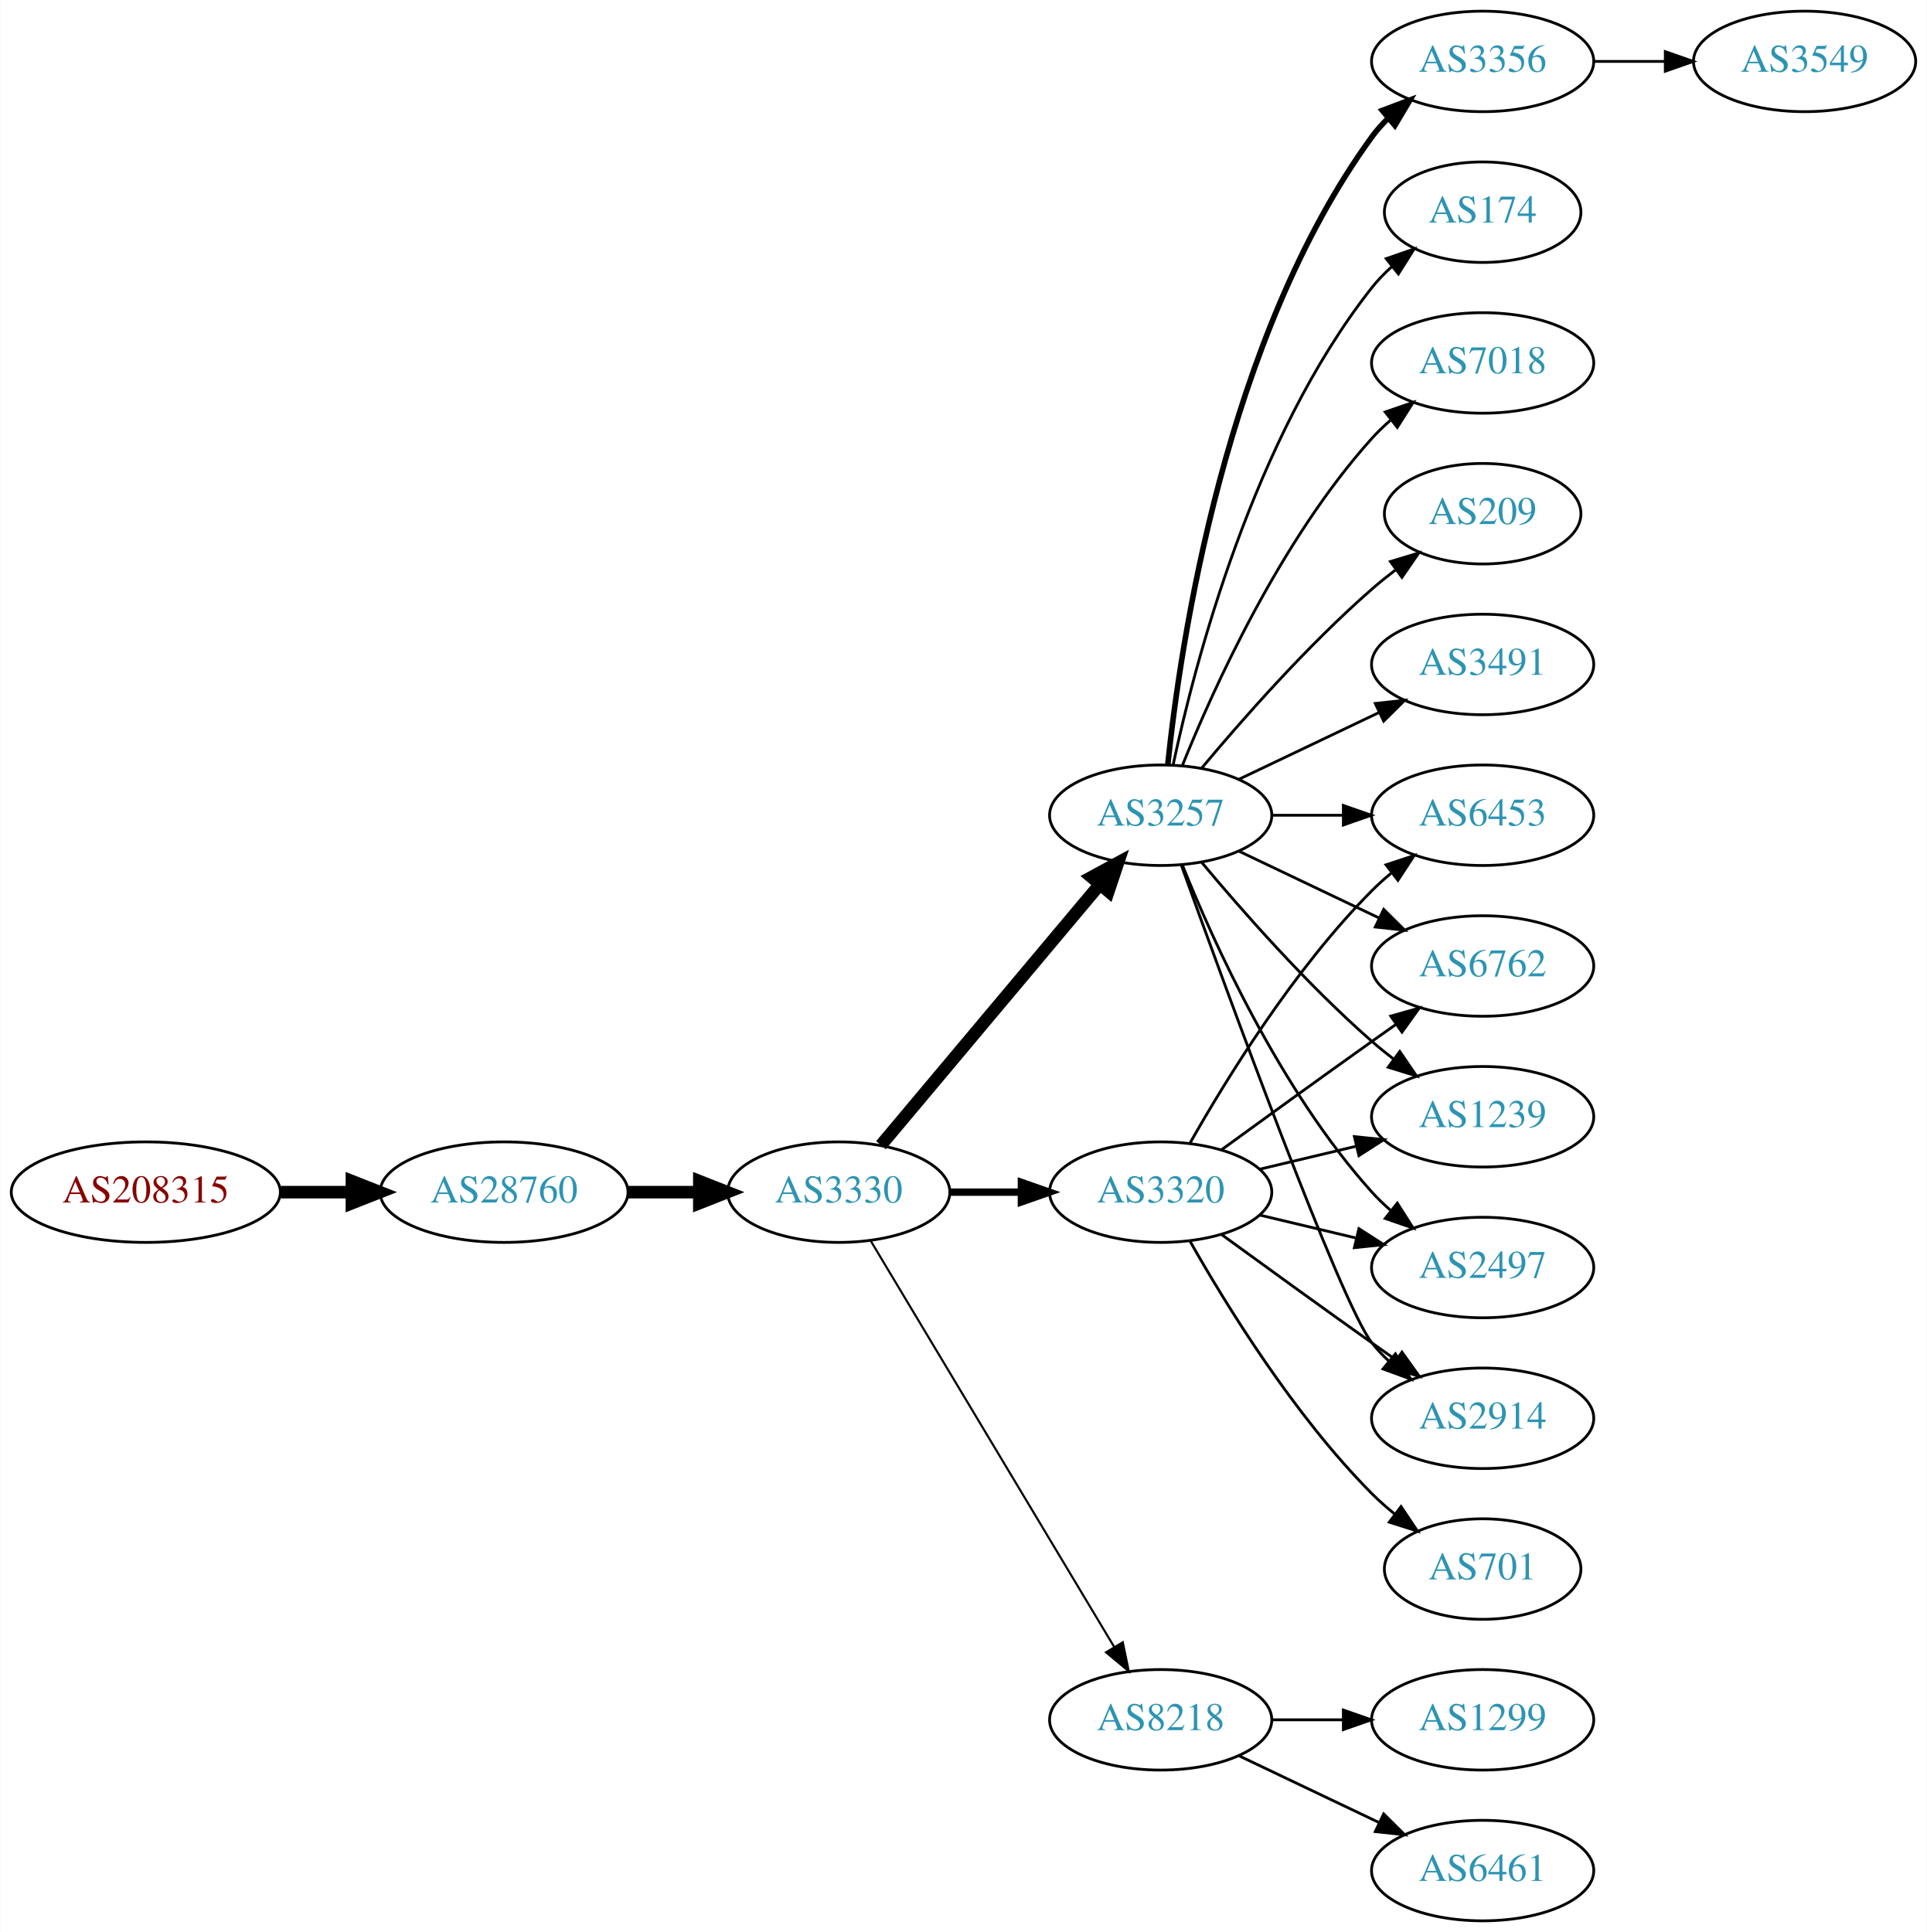
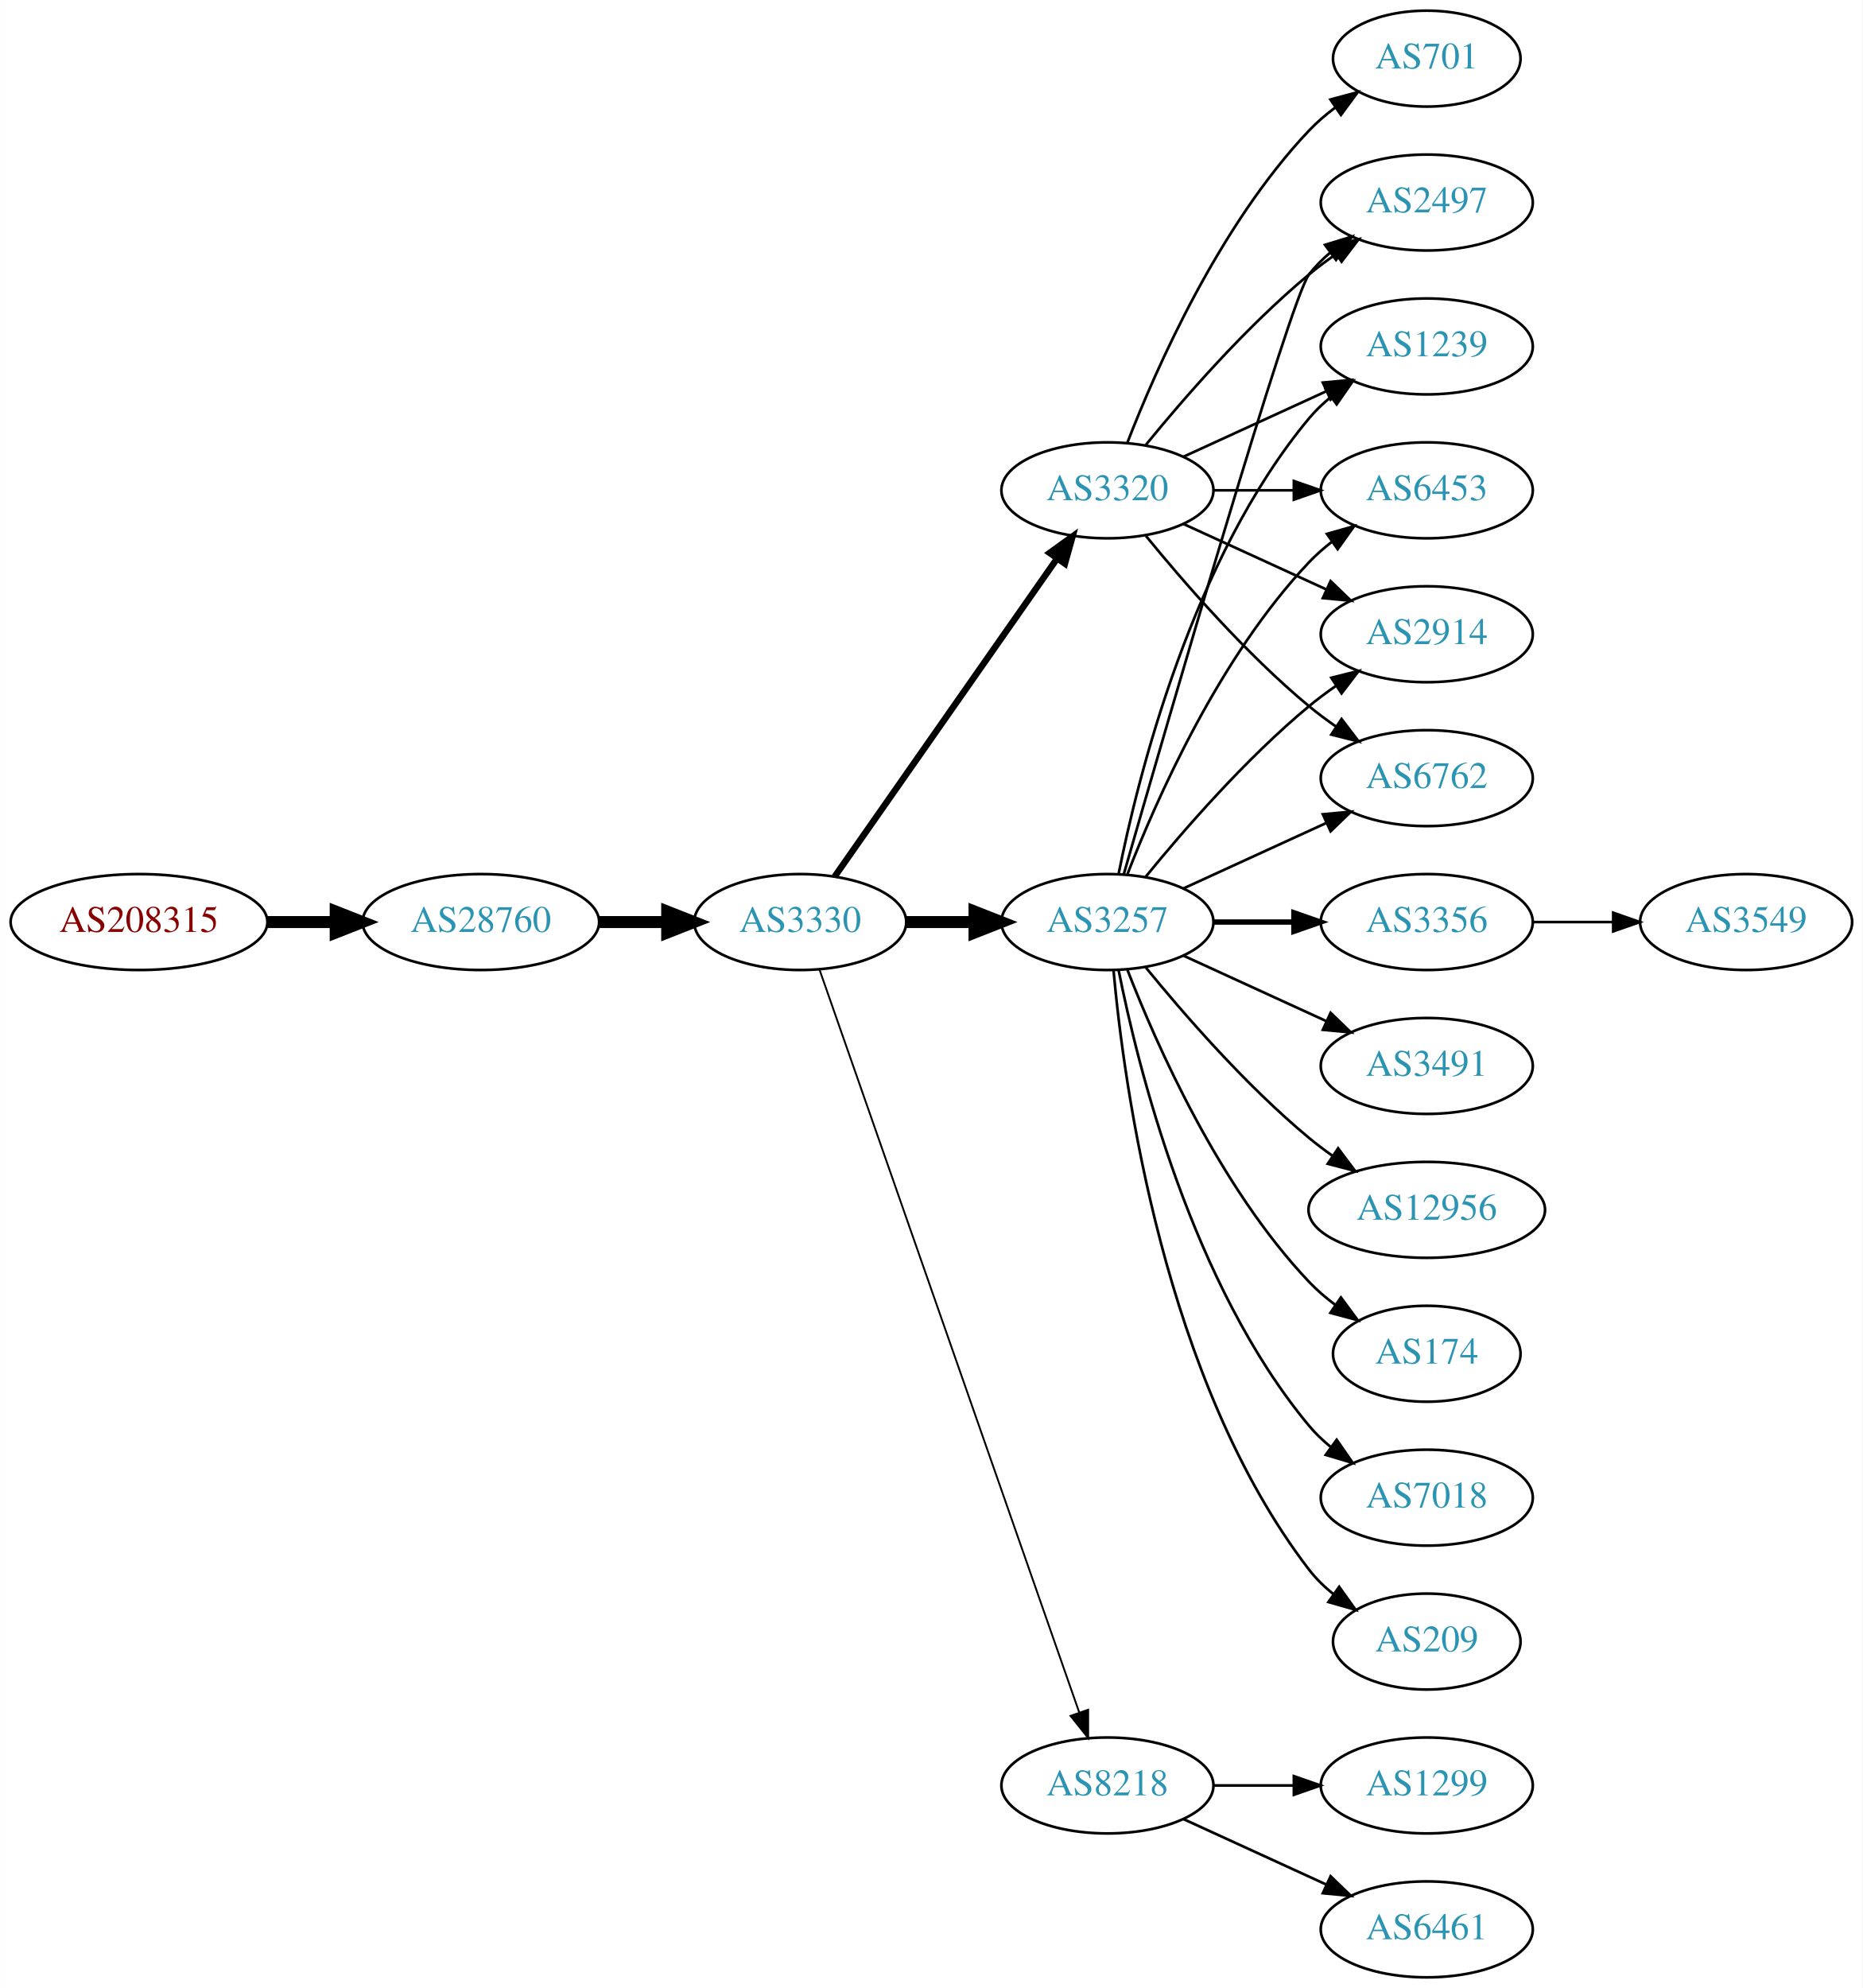
- <svg xmlns="http://www.w3.org/2000/svg" xmlns:xlink="http://www.w3.org/1999/xlink" width="690pt" height="692pt" viewBox="0.00 0.00 689.76 692.00">
-   <g id="graph0" class="graph" transform="scale(1 1) rotate(0) translate(4 688)">
-     <polygon fill="white" stroke="none" points="-4,4 -4,-688 685.755,-688 685.755,4 -4,4" />
+ <svg xmlns="http://www.w3.org/2000/svg" xmlns:xlink="http://www.w3.org/1999/xlink" width="699pt" height="746pt" viewBox="0.00 0.00 698.85 746.00">
+   <g id="graph0" class="graph" transform="scale(1 1) rotate(0) translate(4 742)">
+     <polygon fill="white" stroke="none" points="-4,4 -4,-742 694.855,-742 694.855,4 -4,4" />
    <g id="node1" class="node">
      <g id="a_node1">
        <a xlink:href="/asn/208315" xlink:title="AS208315 ~ frauscher [AT]">
-           <ellipse fill="#ffffff" stroke="black" cx="48.096" cy="-261" rx="48.192" ry="18" />
-           <text text-anchor="middle" x="48.096" y="-257.3" font-family="Times,serif" font-size="14.00" fill="#880000">AS208315</text>
+           <ellipse fill="#ffffff" stroke="black" cx="48.096" cy="-396" rx="48.192" ry="18" />
+           <text text-anchor="middle" x="48.096" y="-392.3" font-family="Times,serif" font-size="14.00" fill="#880000">AS208315</text>
        </a>
      </g>
    </g>
    <g id="node2" class="node">
      <g id="a_node2">
        <a xlink:href="/asn/28760" xlink:title="AS28760 ~ Schaerdingerstr. 35 [AT]">
-           <ellipse fill="#ffffff" stroke="black" cx="176.388" cy="-261" rx="44.393" ry="18" />
-           <text text-anchor="middle" x="176.388" y="-257.3" font-family="Times,serif" font-size="14.00" fill="#2c94b3">AS28760</text>
+           <ellipse fill="#ffffff" stroke="black" cx="176.388" cy="-396" rx="44.393" ry="18" />
+           <text text-anchor="middle" x="176.388" y="-392.3" font-family="Times,serif" font-size="14.00" fill="#2c94b3">AS28760</text>
        </a>
      </g>
    </g>
    <g id="edge1" class="edge">
-       <path fill="none" stroke="black" stroke-width="4.5" d="M96.481,-261C104.742,-261 113.386,-261 121.799,-261" />
-       <polygon fill="black" stroke="black" stroke-width="4.5" points="121.904,-264.938 131.904,-261 121.904,-257.063 121.904,-264.938" />
+       <path fill="none" stroke="black" stroke-width="4.5" d="M96.481,-396C104.742,-396 113.386,-396 121.799,-396" />
+       <polygon fill="black" stroke="black" stroke-width="4.5" points="121.904,-399.938 131.904,-396 121.904,-392.063 121.904,-399.938" />
    </g>
    <g id="node3" class="node">
      <g id="a_node3">
        <a xlink:href="/asn/3330" xlink:title="AS3330 ~ Vienna, Austria [AT]">
-           <ellipse fill="#ffffff" stroke="black" cx="296.23" cy="-261" rx="39.794" ry="18" />
-           <text text-anchor="middle" x="296.23" y="-257.3" font-family="Times,serif" font-size="14.00" fill="#2c94b3">AS3330</text>
+           <ellipse fill="#ffffff" stroke="black" cx="296.23" cy="-396" rx="39.794" ry="18" />
+           <text text-anchor="middle" x="296.23" y="-392.3" font-family="Times,serif" font-size="14.00" fill="#2c94b3">AS3330</text>
        </a>
      </g>
    </g>
    <g id="edge2" class="edge">
-       <path fill="none" stroke="black" stroke-width="4.5" d="M220.599,-261C228.911,-261 237.674,-261 246.156,-261" />
-       <polygon fill="black" stroke="black" stroke-width="4.5" points="246.315,-264.938 256.315,-261 246.315,-257.063 246.315,-264.938" />
+       <path fill="none" stroke="black" stroke-width="4.5" d="M220.599,-396C228.911,-396 237.674,-396 246.156,-396" />
+       <polygon fill="black" stroke="black" stroke-width="4.5" points="246.315,-399.938 256.315,-396 246.315,-392.063 246.315,-399.938" />
    </g>
    <g id="node4" class="node">
      <g id="a_node4">
        <a xlink:href="/asn/3257" xlink:title="AS3257 ~ GTT [DE]">
          <ellipse fill="#ffffff" stroke="black" cx="411.523" cy="-396" rx="39.794" ry="18" />
          <text text-anchor="middle" x="411.523" y="-392.3" font-family="Times,serif" font-size="14.00" fill="#2c94b3">AS3257</text>
        </a>
      </g>
    </g>
    <g id="edge3" class="edge">
-       <path fill="none" stroke="black" stroke-width="4.5" d="M311.35,-277.825C331.024,-301.269 366.828,-343.934 389.607,-371.076" />
-       <polygon fill="black" stroke="black" stroke-width="4.5" points="386.781,-373.834 396.226,-378.963 392.813,-368.772 386.781,-373.834" />
+       <path fill="none" stroke="black" stroke-width="4.5" d="M335.902,-396C344.105,-396 352.869,-396 361.401,-396" />
+       <polygon fill="black" stroke="black" stroke-width="4.5" points="361.641,-399.938 371.641,-396 361.641,-392.063 361.641,-399.938" />
    </g>
    <g id="node5" class="node">
      <g id="a_node5">
+         <a xlink:href="/asn/3320" xlink:title="AS3320 ~ DTAG [DE]">
+           <ellipse fill="#ffffff" stroke="black" cx="411.523" cy="-558" rx="39.794" ry="18" />
+           <text text-anchor="middle" x="411.523" y="-554.3" font-family="Times,serif" font-size="14.00" fill="#2c94b3">AS3320</text>
+         </a>
+       </g>
+     </g>
+     <g id="edge4" class="edge">
+       <path fill="none" stroke="black" stroke-width="2.423" d="M309.14,-413.031C329.062,-441.517 369.252,-498.985 392.602,-532.374" />
+       <polygon fill="black" stroke="black" stroke-width="2.423" points="389.832,-534.521 398.431,-540.71 395.569,-530.509 389.832,-534.521" />
+     </g>
+     <g id="node6" class="node">
+       <g id="a_node6">
        <a xlink:href="/asn/8218" xlink:title="AS8218 ~ legacy Neotelecoms [FR]">
          <ellipse fill="#ffffff" stroke="black" cx="411.523" cy="-72" rx="39.794" ry="18" />
          <text text-anchor="middle" x="411.523" y="-68.3" font-family="Times,serif" font-size="14.00" fill="#2c94b3">AS8218</text>
        </a>
      </g>
    </g>
-     <g id="edge4" class="edge">
-       <path fill="none" stroke="black" stroke-width="0.75" d="M307.685,-243.558C327.666,-210.225 371.372,-137.314 394.857,-98.134" />
-       <polygon fill="black" stroke="black" stroke-width="0.75" points="397.954,-99.776 400.093,-89.4 391.95,-96.177 397.954,-99.776" />
-     </g>
-     <g id="node6" class="node">
-       <g id="a_node6">
-         <a xlink:href="/asn/3320" xlink:title="AS3320 ~ DTAG [DE]">
-           <ellipse fill="#ffffff" stroke="black" cx="411.523" cy="-261" rx="39.794" ry="18" />
-           <text text-anchor="middle" x="411.523" y="-257.3" font-family="Times,serif" font-size="14.00" fill="#2c94b3">AS3320</text>
-         </a>
-       </g>
-     </g>
    <g id="edge5" class="edge">
-       <path fill="none" stroke="black" stroke-width="2.625" d="M335.902,-261C344.105,-261 352.869,-261 361.401,-261" />
-       <polygon fill="black" stroke="black" stroke-width="2.625" points="361.641,-264.5 371.641,-261 361.641,-257.5 361.641,-264.5" />
+       <path fill="none" stroke="black" stroke-width="0.692" d="M303.483,-378.119C322.284,-324.349 378.398,-163.871 400.967,-99.33" />
+       <polygon fill="black" stroke="black" stroke-width="0.692" points="404.293,-100.421 404.29,-89.826 397.685,-98.11 404.293,-100.421" />
    </g>
    <g id="node7" class="node">
      <g id="a_node7">
-         <a xlink:href="/asn/3491" xlink:title="AS3491 ~ PCCW Global, Inc. [US]">
-           <ellipse fill="#ffffff" stroke="black" cx="526.816" cy="-450" rx="39.794" ry="18" />
-           <text text-anchor="middle" x="526.816" y="-446.3" font-family="Times,serif" font-size="14.00" fill="#2c94b3">AS3491</text>
+         <a xlink:href="/asn/3356" xlink:title="AS3356 ~ Level 3 Parent, LLC [US]">
+           <ellipse fill="#ffffff" stroke="black" cx="531.366" cy="-396" rx="39.794" ry="18" />
+           <text text-anchor="middle" x="531.366" y="-392.3" font-family="Times,serif" font-size="14.00" fill="#2c94b3">AS3356</text>
        </a>
      </g>
    </g>
    <g id="edge6" class="edge">
-       <path fill="none" stroke="black" d="M439.66,-408.934C454.654,-416.081 473.475,-425.052 489.698,-432.785" />
-       <polygon fill="black" stroke="black" points="488.368,-436.028 498.901,-437.171 491.38,-429.709 488.368,-436.028" />
+       <path fill="none" stroke="black" stroke-width="2" d="M451.436,-396C460.989,-396 471.339,-396 481.301,-396" />
+       <polygon fill="black" stroke="black" stroke-width="2" points="481.494,-399.5 491.494,-396 481.494,-392.5 481.494,-399.5" />
    </g>
    <g id="node8" class="node">
      <g id="a_node8">
-         <a xlink:href="/asn/3356" xlink:title="AS3356 ~ Level 3 Parent, LLC [US]">
-           <ellipse fill="#ffffff" stroke="black" cx="526.816" cy="-666" rx="39.794" ry="18" />
-           <text text-anchor="middle" x="526.816" y="-662.3" font-family="Times,serif" font-size="14.00" fill="#2c94b3">AS3356</text>
+         <a xlink:href="/asn/3491" xlink:title="AS3491 ~ PCCW Global, Inc. [US]">
+           <ellipse fill="#ffffff" stroke="black" cx="531.366" cy="-342" rx="39.794" ry="18" />
+           <text text-anchor="middle" x="531.366" y="-338.3" font-family="Times,serif" font-size="14.00" fill="#2c94b3">AS3491</text>
        </a>
      </g>
    </g>
    <g id="edge7" class="edge">
-       <path fill="none" stroke="black" stroke-width="2" d="M414.08,-414.256C418.551,-457.303 434.683,-566.94 487.17,-639 488.886,-641.357 490.874,-643.581 493.023,-645.663" />
-       <polygon fill="black" stroke="black" stroke-width="2" points="490.886,-648.439 500.797,-652.183 495.385,-643.075 490.886,-648.439" />
+       <path fill="none" stroke="black" d="M440.152,-383.339C456.109,-376.027 476.379,-366.739 493.662,-358.819" />
+       <polygon fill="black" stroke="black" points="495.277,-361.929 502.91,-354.581 492.361,-355.565 495.277,-361.929" />
    </g>
    <g id="node9" class="node">
      <g id="a_node9">
-         <a xlink:href="/asn/174" xlink:title="AS174 ~ Cogent Communications [US]">
-           <ellipse fill="#ffffff" stroke="black" cx="526.816" cy="-612" rx="35.194" ry="18" />
-           <text text-anchor="middle" x="526.816" y="-608.3" font-family="Times,serif" font-size="14.00" fill="#2c94b3">AS174</text>
+         <a xlink:href="/asn/2914" xlink:title="AS2914 ~ NTT America, Inc. [US]">
+           <ellipse fill="#ffffff" stroke="black" cx="531.366" cy="-504" rx="39.794" ry="18" />
+           <text text-anchor="middle" x="531.366" y="-500.3" font-family="Times,serif" font-size="14.00" fill="#2c94b3">AS2914</text>
        </a>
      </g>
    </g>
    <g id="edge8" class="edge">
-       <path fill="none" stroke="black" d="M416.013,-414.16C423.644,-450.03 444.636,-531.155 487.17,-585 489.25,-587.633 491.655,-590.116 494.227,-592.428" />
-       <polygon fill="black" stroke="black" points="492.284,-595.354 502.29,-598.835 496.639,-589.873 492.284,-595.354" />
+       <path fill="none" stroke="black" d="M425.942,-413.065C440.057,-430.375 463.471,-457.345 487.17,-477 490.386,-479.668 493.886,-482.27 497.457,-484.741" />
+       <polygon fill="black" stroke="black" points="495.535,-487.666 505.813,-490.236 499.381,-481.817 495.535,-487.666" />
    </g>
    <g id="node10" class="node">
      <g id="a_node10">
-         <a xlink:href="/asn/6453" xlink:title="AS6453 ~ TATA COMMUNICATIONS (AMERICA) INC [US]">
-           <ellipse fill="#ffffff" stroke="black" cx="526.816" cy="-396" rx="39.794" ry="18" />
-           <text text-anchor="middle" x="526.816" y="-392.3" font-family="Times,serif" font-size="14.00" fill="#2c94b3">AS6453</text>
+         <a xlink:href="/asn/6762" xlink:title="AS6762 ~ TELECOM ITALIA SPARKLE S.p.A. [IT]">
+           <ellipse fill="#ffffff" stroke="black" cx="531.366" cy="-450" rx="39.794" ry="18" />
+           <text text-anchor="middle" x="531.366" y="-446.3" font-family="Times,serif" font-size="14.00" fill="#2c94b3">AS6762</text>
        </a>
      </g>
    </g>
    <g id="edge9" class="edge">
-       <path fill="none" stroke="black" d="M451.195,-396C459.398,-396 468.162,-396 476.694,-396" />
-       <polygon fill="black" stroke="black" points="476.934,-399.5 486.934,-396 476.933,-392.5 476.934,-399.5" />
+       <path fill="none" stroke="black" d="M440.152,-408.661C456.109,-415.973 476.379,-425.261 493.662,-433.181" />
+       <polygon fill="black" stroke="black" points="492.361,-436.435 502.91,-437.419 495.277,-430.071 492.361,-436.435" />
    </g>
    <g id="node11" class="node">
      <g id="a_node11">
-         <a xlink:href="/asn/6762" xlink:title="AS6762 ~ TELECOM ITALIA SPARKLE S.p.A. [IT]">
-           <ellipse fill="#ffffff" stroke="black" cx="526.816" cy="-342" rx="39.794" ry="18" />
-           <text text-anchor="middle" x="526.816" y="-338.3" font-family="Times,serif" font-size="14.00" fill="#2c94b3">AS6762</text>
+         <a xlink:href="/asn/12956" xlink:title="AS12956 ~ TELXIUS [ES]">
+           <ellipse fill="#ffffff" stroke="black" cx="531.366" cy="-288" rx="44.393" ry="18" />
+           <text text-anchor="middle" x="531.366" y="-284.3" font-family="Times,serif" font-size="14.00" fill="#2c94b3">AS12956</text>
        </a>
      </g>
    </g>
    <g id="edge10" class="edge">
-       <path fill="none" stroke="black" d="M439.66,-383.066C454.654,-375.919 473.475,-366.948 489.698,-359.215" />
-       <polygon fill="black" stroke="black" points="491.38,-362.291 498.901,-354.829 488.368,-355.972 491.38,-362.291" />
+       <path fill="none" stroke="black" d="M425.942,-378.935C440.057,-361.625 463.471,-334.655 487.17,-315 489.907,-312.729 492.851,-310.506 495.868,-308.37" />
+       <polygon fill="black" stroke="black" points="498.094,-311.092 504.457,-302.621 494.2,-305.275 498.094,-311.092" />
    </g>
    <g id="node12" class="node">
      <g id="a_node12">
-         <a xlink:href="/asn/7018" xlink:title="AS7018 ~ AT&amp;T Services, Inc. [US]">
-           <ellipse fill="#ffffff" stroke="black" cx="526.816" cy="-558" rx="39.794" ry="18" />
-           <text text-anchor="middle" x="526.816" y="-554.3" font-family="Times,serif" font-size="14.00" fill="#2c94b3">AS7018</text>
+         <a xlink:href="/asn/174" xlink:title="AS174 ~ Cogent Communications [US]">
+           <ellipse fill="#ffffff" stroke="black" cx="531.366" cy="-234" rx="35.194" ry="18" />
+           <text text-anchor="middle" x="531.366" y="-230.3" font-family="Times,serif" font-size="14.00" fill="#2c94b3">AS174</text>
        </a>
      </g>
    </g>
    <g id="edge11" class="edge">
-       <path fill="none" stroke="black" d="M419.271,-413.787C430.322,-441.243 454.375,-494.578 487.17,-531 489.172,-533.224 491.391,-535.363 493.723,-537.397" />
-       <polygon fill="black" stroke="black" points="491.921,-540.433 501.942,-543.873 496.254,-534.935 491.921,-540.433" />
+       <path fill="none" stroke="black" d="M419.046,-378.006C429.797,-350.272 453.454,-296.571 487.17,-261 490.113,-257.895 493.486,-254.999 497.022,-252.345" />
+       <polygon fill="black" stroke="black" points="499.151,-255.129 505.441,-246.603 495.207,-249.346 499.151,-255.129" />
    </g>
    <g id="node13" class="node">
      <g id="a_node13">
-         <a xlink:href="/asn/1239" xlink:title="AS1239 ~ Sprint [US]">
-           <ellipse fill="#ffffff" stroke="black" cx="526.816" cy="-288" rx="39.794" ry="18" />
-           <text text-anchor="middle" x="526.816" y="-284.3" font-family="Times,serif" font-size="14.00" fill="#2c94b3">AS1239</text>
+         <a xlink:href="/asn/2497" xlink:title="AS2497 ~ Internet Initiative Japan Inc. [JP]">
+           <ellipse fill="#ffffff" stroke="black" cx="531.366" cy="-666" rx="39.794" ry="18" />
+           <text text-anchor="middle" x="531.366" y="-662.3" font-family="Times,serif" font-size="14.00" fill="#2c94b3">AS2497</text>
        </a>
      </g>
    </g>
    <g id="edge12" class="edge">
-       <path fill="none" stroke="black" d="M426.153,-379.183C440.436,-362.071 463.982,-335.255 487.17,-315 489.635,-312.846 492.274,-310.706 494.971,-308.628" />
-       <polygon fill="black" stroke="black" points="497.144,-311.375 503.125,-302.63 492.996,-305.736 497.144,-311.375" />
+       <path fill="none" stroke="black" d="M417.638,-413.859C433.309,-468.407 480.028,-629.704 487.17,-639 489.459,-641.981 492.18,-644.716 495.124,-647.205" />
+       <polygon fill="black" stroke="black" points="493.17,-650.113 503.3,-653.218 497.318,-644.473 493.17,-650.113" />
    </g>
    <g id="node14" class="node">
      <g id="a_node14">
-         <a xlink:href="/asn/209" xlink:title="AS209 ~ CenturyLink Communications, LLC [US]">
-           <ellipse fill="#ffffff" stroke="black" cx="526.816" cy="-504" rx="35.194" ry="18" />
-           <text text-anchor="middle" x="526.816" y="-500.3" font-family="Times,serif" font-size="14.00" fill="#2c94b3">AS209</text>
+         <a xlink:href="/asn/7018" xlink:title="AS7018 ~ AT&amp;T Services, Inc. [US]">
+           <ellipse fill="#ffffff" stroke="black" cx="531.366" cy="-180" rx="39.794" ry="18" />
+           <text text-anchor="middle" x="531.366" y="-176.3" font-family="Times,serif" font-size="14.00" fill="#2c94b3">AS7018</text>
        </a>
      </g>
    </g>
    <g id="edge13" class="edge">
-       <path fill="none" stroke="black" d="M426.153,-412.817C440.436,-429.929 463.982,-456.745 487.17,-477 489.839,-479.332 492.712,-481.648 495.642,-483.886" />
-       <polygon fill="black" stroke="black" points="493.793,-486.87 503.934,-489.939 497.92,-481.216 493.793,-486.87" />
+       <path fill="none" stroke="black" d="M415.722,-377.927C422.885,-341.859 443.16,-259.875 487.17,-207 489.574,-204.111 492.371,-201.437 495.363,-198.987" />
+       <polygon fill="black" stroke="black" points="497.553,-201.723 503.606,-193.027 493.452,-196.05 497.553,-201.723" />
    </g>
    <g id="node15" class="node">
      <g id="a_node15">
-         <a xlink:href="/asn/2497" xlink:title="AS2497 ~ Internet Initiative Japan Inc. [JP]">
-           <ellipse fill="#ffffff" stroke="black" cx="526.816" cy="-234" rx="39.794" ry="18" />
-           <text text-anchor="middle" x="526.816" y="-230.3" font-family="Times,serif" font-size="14.00" fill="#2c94b3">AS2497</text>
+         <a xlink:href="/asn/1239" xlink:title="AS1239 ~ Sprint [US]">
+           <ellipse fill="#ffffff" stroke="black" cx="531.366" cy="-612" rx="39.794" ry="18" />
+           <text text-anchor="middle" x="531.366" y="-608.3" font-family="Times,serif" font-size="14.00" fill="#2c94b3">AS1239</text>
        </a>
      </g>
    </g>
    <g id="edge14" class="edge">
-       <path fill="none" stroke="black" d="M419.271,-378.213C430.322,-350.757 454.375,-297.422 487.17,-261 489.172,-258.776 491.391,-256.637 493.723,-254.603" />
-       <polygon fill="black" stroke="black" points="496.254,-257.065 501.942,-248.127 491.921,-251.567 496.254,-257.065" />
+       <path fill="none" stroke="black" d="M415.722,-414.073C422.885,-450.141 443.16,-532.125 487.17,-585 489.574,-587.889 492.371,-590.563 495.363,-593.013" />
+       <polygon fill="black" stroke="black" points="493.452,-595.95 503.606,-598.973 497.553,-590.277 493.452,-595.95" />
    </g>
    <g id="node16" class="node">
      <g id="a_node16">
-         <a xlink:href="/asn/2914" xlink:title="AS2914 ~ NTT America, Inc. [US]">
-           <ellipse fill="#ffffff" stroke="black" cx="526.816" cy="-180" rx="39.794" ry="18" />
-           <text text-anchor="middle" x="526.816" y="-176.3" font-family="Times,serif" font-size="14.00" fill="#2c94b3">AS2914</text>
+         <a xlink:href="/asn/209" xlink:title="AS209 ~ CenturyLink Communications, LLC [US]">
+           <ellipse fill="#ffffff" stroke="black" cx="531.366" cy="-126" rx="35.194" ry="18" />
+           <text text-anchor="middle" x="531.366" y="-122.3" font-family="Times,serif" font-size="14.00" fill="#2c94b3">AS209</text>
        </a>
      </g>
    </g>
    <g id="edge15" class="edge">
-       <path fill="none" stroke="black" d="M418.896,-378.175C434.837,-333.849 475.962,-221.188 487.17,-207 488.977,-204.712 491.03,-202.538 493.225,-200.49" />
-       <polygon fill="black" stroke="black" points="495.578,-203.086 501.084,-194.034 491.135,-197.677 495.578,-203.086" />
+       <path fill="none" stroke="black" d="M413.807,-377.883C417.706,-334.668 432.722,-223.869 487.17,-153 489.776,-149.607 492.94,-146.533 496.357,-143.777" />
+       <polygon fill="black" stroke="black" points="498.496,-146.552 504.649,-137.927 494.46,-140.832 498.496,-146.552" />
    </g>
    <g id="node17" class="node">
      <g id="a_node17">
+         <a xlink:href="/asn/6453" xlink:title="AS6453 ~ TATA COMMUNICATIONS (AMERICA) INC [US]">
+           <ellipse fill="#ffffff" stroke="black" cx="531.366" cy="-558" rx="39.794" ry="18" />
+           <text text-anchor="middle" x="531.366" y="-554.3" font-family="Times,serif" font-size="14.00" fill="#2c94b3">AS6453</text>
+         </a>
+       </g>
+     </g>
+     <g id="edge16" class="edge">
+       <path fill="none" stroke="black" d="M419.046,-413.994C429.797,-441.728 453.454,-495.429 487.17,-531 489.755,-533.728 492.673,-536.294 495.741,-538.677" />
+       <polygon fill="black" stroke="black" points="493.895,-541.658 504.09,-544.543 497.92,-535.93 493.895,-541.658" />
+     </g>
+     <g id="edge21" class="edge">
+       <path fill="none" stroke="black" d="M440.152,-545.339C456.109,-538.027 476.379,-528.739 493.662,-520.819" />
+       <polygon fill="black" stroke="black" points="495.277,-523.929 502.91,-516.581 492.361,-517.565 495.277,-523.929" />
+     </g>
+     <g id="edge18" class="edge">
+       <path fill="none" stroke="black" d="M425.942,-540.935C440.057,-523.625 463.471,-496.655 487.17,-477 490.386,-474.332 493.886,-471.73 497.457,-469.259" />
+       <polygon fill="black" stroke="black" points="499.381,-472.183 505.813,-463.764 495.535,-466.334 499.381,-472.183" />
+     </g>
+     <g id="edge20" class="edge">
+       <path fill="none" stroke="black" d="M425.942,-575.065C440.057,-592.375 463.471,-619.345 487.17,-639 490.386,-641.668 493.886,-644.27 497.457,-646.741" />
+       <polygon fill="black" stroke="black" points="495.535,-649.666 505.813,-652.236 499.381,-643.817 495.535,-649.666" />
+     </g>
+     <g id="edge22" class="edge">
+       <path fill="none" stroke="black" d="M440.152,-570.661C456.109,-577.973 476.379,-587.261 493.662,-595.181" />
+       <polygon fill="black" stroke="black" points="492.361,-598.435 502.91,-599.419 495.277,-592.071 492.361,-598.435" />
+     </g>
+     <g id="edge19" class="edge">
+       <path fill="none" stroke="black" d="M451.436,-558C460.989,-558 471.339,-558 481.301,-558" />
+       <polygon fill="black" stroke="black" points="481.494,-561.5 491.494,-558 481.494,-554.5 481.494,-561.5" />
+     </g>
+     <g id="node19" class="node">
+       <g id="a_node19">
+         <a xlink:href="/asn/701" xlink:title="AS701 ~ UUNET [US]">
+           <ellipse fill="#ffffff" stroke="black" cx="531.366" cy="-720" rx="35.194" ry="18" />
+           <text text-anchor="middle" x="531.366" y="-716.3" font-family="Times,serif" font-size="14.00" fill="#2c94b3">AS701</text>
+         </a>
+       </g>
+     </g>
+     <g id="edge23" class="edge">
+       <path fill="none" stroke="black" d="M419.046,-575.994C429.797,-603.728 453.454,-657.429 487.17,-693 490.113,-696.105 493.486,-699.001 497.022,-701.655" />
+       <polygon fill="black" stroke="black" points="495.207,-704.654 505.441,-707.397 499.151,-698.871 495.207,-704.654" />
+     </g>
+     <g id="node20" class="node">
+       <g id="a_node20">
+         <a xlink:href="/asn/1299" xlink:title="AS1299 ~ Telia Carrier [EU]">
+           <ellipse fill="#ffffff" stroke="black" cx="531.366" cy="-72" rx="39.794" ry="18" />
+           <text text-anchor="middle" x="531.366" y="-68.3" font-family="Times,serif" font-size="14.00" fill="#2c94b3">AS1299</text>
+         </a>
+       </g>
+     </g>
+     <g id="edge24" class="edge">
+       <path fill="none" stroke="black" d="M451.436,-72C460.989,-72 471.339,-72 481.301,-72" />
+       <polygon fill="black" stroke="black" points="481.494,-75.5 491.494,-72 481.494,-68.5 481.494,-75.5" />
+     </g>
+     <g id="node21" class="node">
+       <g id="a_node21">
        <a xlink:href="/asn/6461" xlink:title="AS6461 ~ Zayo Bandwidth [US]">
-           <ellipse fill="#ffffff" stroke="black" cx="526.816" cy="-18" rx="39.794" ry="18" />
-           <text text-anchor="middle" x="526.816" y="-14.3" font-family="Times,serif" font-size="14.00" fill="#2c94b3">AS6461</text>
-         </a>
-       </g>
-     </g>
-     <g id="edge16" class="edge">
-       <path fill="none" stroke="black" d="M439.66,-59.066C454.654,-51.919 473.475,-42.948 489.698,-35.215" />
-       <polygon fill="black" stroke="black" points="491.38,-38.291 498.901,-30.829 488.368,-31.972 491.38,-38.291" />
+           <ellipse fill="#ffffff" stroke="black" cx="531.366" cy="-18" rx="39.794" ry="18" />
+           <text text-anchor="middle" x="531.366" y="-14.3" font-family="Times,serif" font-size="14.00" fill="#2c94b3">AS6461</text>
+         </a>
+       </g>
+     </g>
+     <g id="edge25" class="edge">
+       <path fill="none" stroke="black" d="M440.152,-59.339C456.109,-52.027 476.379,-42.739 493.662,-34.819" />
+       <polygon fill="black" stroke="black" points="495.277,-37.929 502.91,-30.581 492.361,-31.565 495.277,-37.929" />
    </g>
    <g id="node18" class="node">
      <g id="a_node18">
-         <a xlink:href="/asn/1299" xlink:title="AS1299 ~ Telia Carrier [EU]">
-           <ellipse fill="#ffffff" stroke="black" cx="526.816" cy="-72" rx="39.794" ry="18" />
-           <text text-anchor="middle" x="526.816" y="-68.3" font-family="Times,serif" font-size="14.00" fill="#2c94b3">AS1299</text>
+         <a xlink:href="/asn/3549" xlink:title="AS3549 ~ Level 3 Parent, LLC [US]">
+           <ellipse fill="#ffffff" stroke="black" cx="651.208" cy="-396" rx="39.794" ry="18" />
+           <text text-anchor="middle" x="651.208" y="-392.3" font-family="Times,serif" font-size="14.00" fill="#2c94b3">AS3549</text>
        </a>
      </g>
    </g>
    <g id="edge17" class="edge">
-       <path fill="none" stroke="black" d="M451.195,-72C459.398,-72 468.162,-72 476.694,-72" />
-       <polygon fill="black" stroke="black" points="476.934,-75.5 486.934,-72 476.933,-68.5 476.934,-75.5" />
-     </g>
-     <g id="edge23" class="edge">
-       <path fill="none" stroke="black" d="M421.983,-278.49C434.765,-301.096 459.197,-340.886 487.17,-369 489.28,-371.121 491.576,-373.188 493.962,-375.171" />
-       <polygon fill="black" stroke="black" points="492.214,-378.242 502.277,-381.556 496.477,-372.69 492.214,-378.242" />
-     </g>
-     <g id="edge21" class="edge">
-       <path fill="none" stroke="black" d="M433.371,-276.222C448.305,-287.091 468.919,-302.025 487.17,-315 489.99,-317.005 492.933,-319.085 495.881,-321.159" />
-       <polygon fill="black" stroke="black" points="493.908,-324.05 504.106,-326.926 497.927,-318.319 493.908,-324.05" />
-     </g>
-     <g id="edge19" class="edge">
-       <path fill="none" stroke="black" d="M447.13,-269.248C458.002,-271.838 470.156,-274.735 481.598,-277.462" />
-       <polygon fill="black" stroke="black" points="480.882,-280.889 491.421,-279.803 482.505,-274.08 480.882,-280.889" />
-     </g>
-     <g id="edge22" class="edge">
-       <path fill="none" stroke="black" d="M447.13,-252.752C458.002,-250.162 470.156,-247.265 481.598,-244.538" />
-       <polygon fill="black" stroke="black" points="482.505,-247.92 491.421,-242.197 480.882,-241.111 482.505,-247.92" />
-     </g>
-     <g id="edge24" class="edge">
-       <path fill="none" stroke="black" d="M433.371,-245.778C448.305,-234.909 468.919,-219.975 487.17,-207 489.99,-204.995 492.933,-202.915 495.881,-200.841" />
-       <polygon fill="black" stroke="black" points="497.927,-203.681 504.106,-195.074 493.908,-197.95 497.927,-203.681" />
-     </g>
-     <g id="node20" class="node">
-       <g id="a_node20">
-         <a xlink:href="/asn/701" xlink:title="AS701 ~ UUNET [US]">
-           <ellipse fill="#ffffff" stroke="black" cx="526.816" cy="-126" rx="35.194" ry="18" />
-           <text text-anchor="middle" x="526.816" y="-122.3" font-family="Times,serif" font-size="14.00" fill="#2c94b3">AS701</text>
-         </a>
-       </g>
-     </g>
-     <g id="edge20" class="edge">
-       <path fill="none" stroke="black" d="M421.983,-243.51C434.765,-220.904 459.197,-181.114 487.17,-153 489.67,-150.487 492.43,-148.051 495.292,-145.739" />
-       <polygon fill="black" stroke="black" points="497.592,-148.389 503.489,-139.587 493.39,-142.79 497.592,-148.389" />
-     </g>
-     <g id="node19" class="node">
-       <g id="a_node19">
-         <a xlink:href="/asn/3549" xlink:title="AS3549 ~ Level 3 Parent, LLC [US]">
-           <ellipse fill="#ffffff" stroke="black" cx="642.109" cy="-666" rx="39.794" ry="18" />
-           <text text-anchor="middle" x="642.109" y="-662.3" font-family="Times,serif" font-size="14.00" fill="#2c94b3">AS3549</text>
-         </a>
-       </g>
-     </g>
-     <g id="edge18" class="edge">
-       <path fill="none" stroke="black" d="M566.488,-666C574.691,-666 583.455,-666 591.987,-666" />
-       <polygon fill="black" stroke="black" points="592.227,-669.5 602.226,-666 592.226,-662.5 592.227,-669.5" />
+       <path fill="none" stroke="black" d="M571.278,-396C580.832,-396 591.181,-396 601.144,-396" />
+       <polygon fill="black" stroke="black" points="601.336,-399.5 611.336,-396 601.336,-392.5 601.336,-399.5" />
    </g>
  </g>
</svg>
